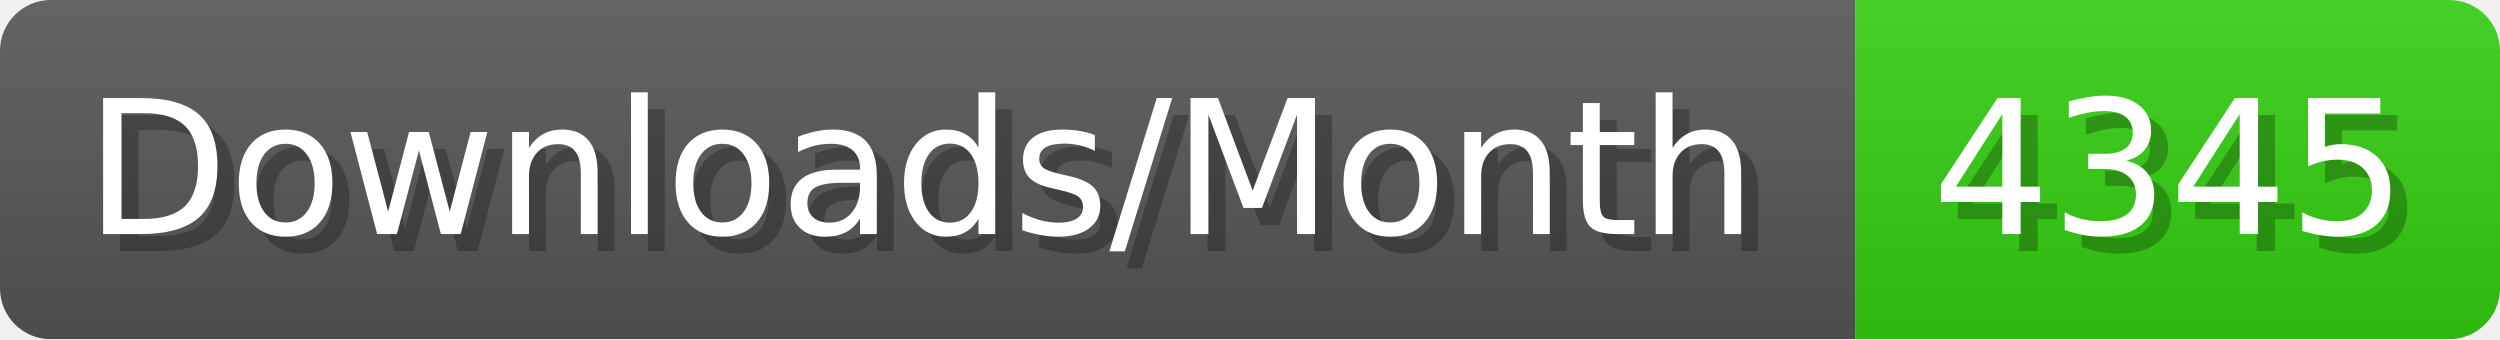
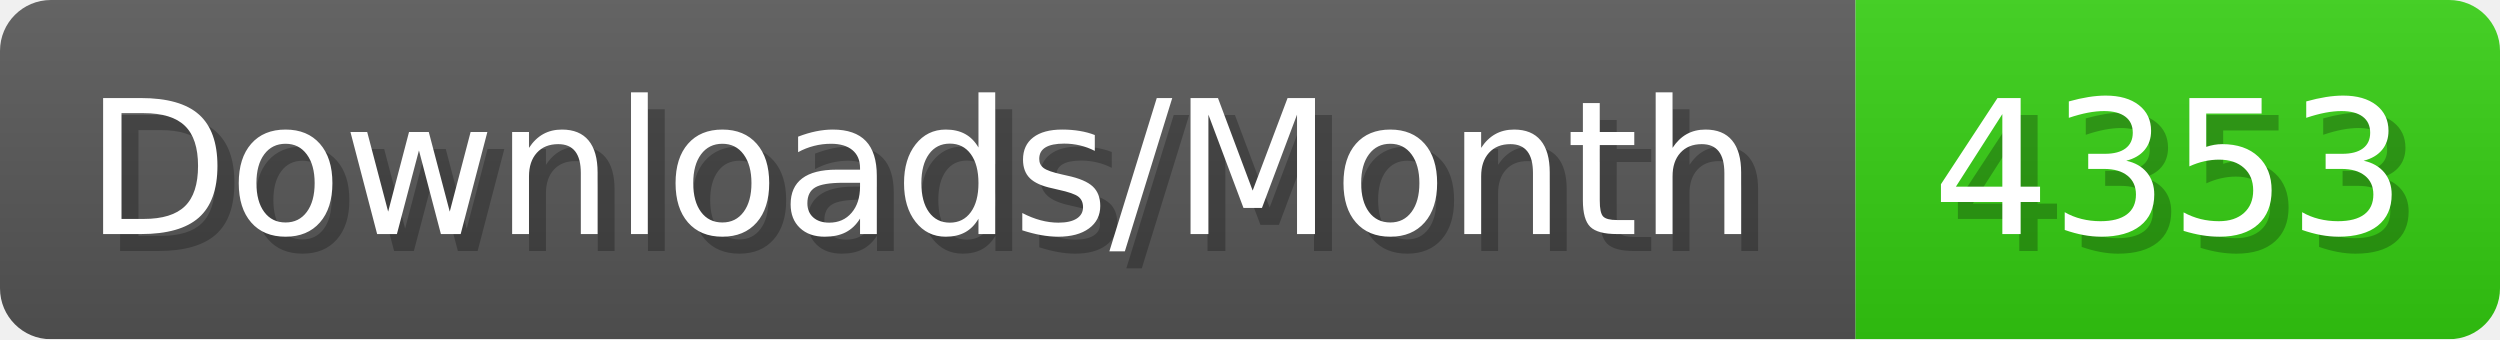
- <svg xmlns="http://www.w3.org/2000/svg" width="147.4" height="20" viewBox="0 0 1474 200" role="img" aria-label="Downloads/Month: 4345">
+ <svg xmlns="http://www.w3.org/2000/svg" width="147.4" height="20" viewBox="0 0 1474 200" role="img" aria-label="Downloads/Month: 4353">
  <linearGradient id="YlXUI" x2="0" y2="100%">
    <stop offset="0" stop-opacity=".1" stop-color="#EEE" />
    <stop offset="1" stop-opacity=".1" />
  </linearGradient>
  <mask id="JHhop">
    <rect width="1474" height="200" rx="30" fill="#FFF" />
  </mask>
  <g mask="url(#JHhop)">
    <rect width="1094" height="200" fill="#555" />
    <rect width="380" height="200" fill="#3C1" x="1094" />
    <rect width="1474" height="200" fill="url(#YlXUI)" />
  </g>
  <g aria-hidden="true" fill="#fff" text-anchor="start" font-family="Verdana,DejaVu Sans,sans-serif" font-size="110">
    <text x="60" y="148" textLength="994" fill="#000" opacity="0.25">Downloads/Month</text>
    <text x="50" y="138" textLength="994">Downloads/Month</text>
-     <text x="1149" y="148" textLength="280" fill="#000" opacity="0.25">4345</text>
-     <text x="1139" y="138" textLength="280">4345</text>
+     <text x="1149" y="148" textLength="280" fill="#000" opacity="0.25">4353</text>
+     <text x="1139" y="138" textLength="280">4353</text>
  </g>
</svg>
